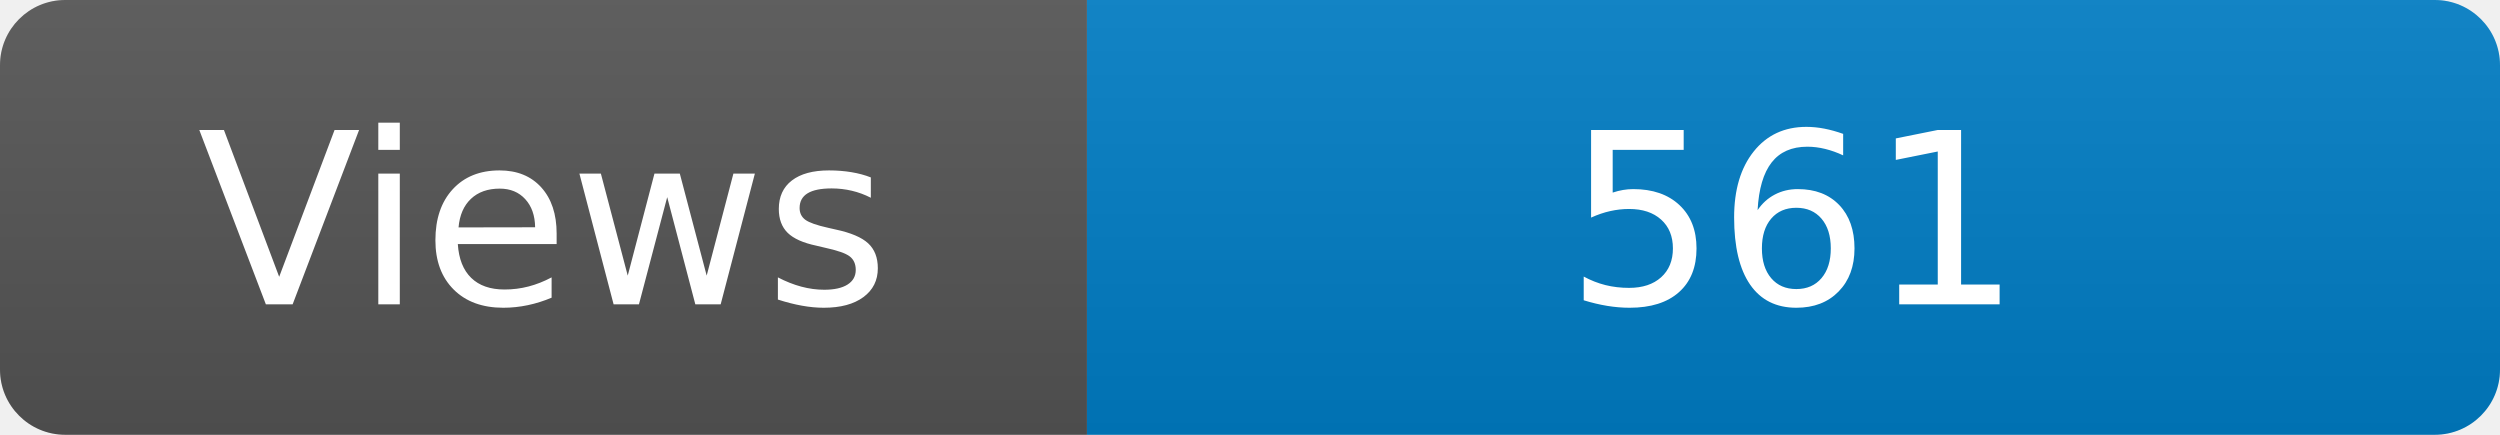
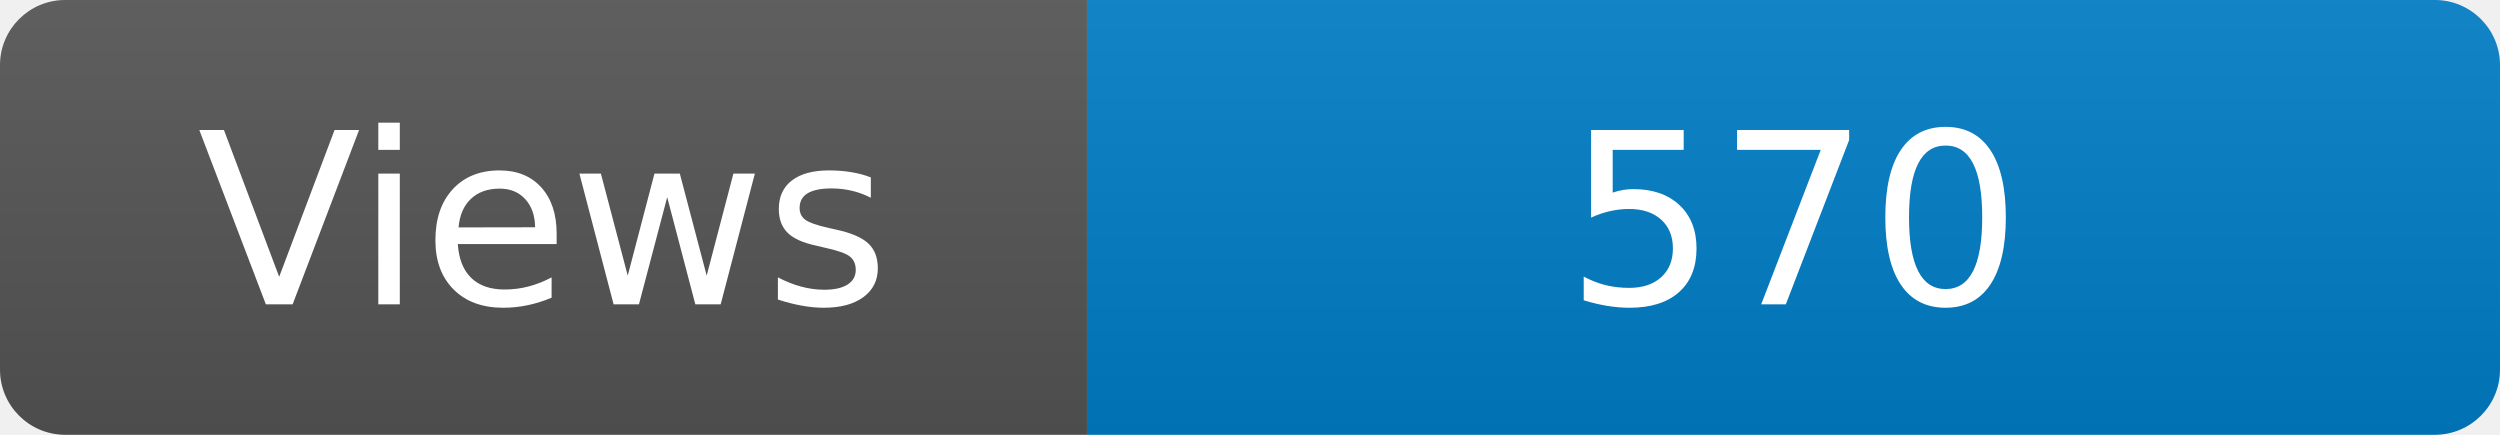
<svg xmlns="http://www.w3.org/2000/svg" width="115" height="20" role="img" aria-label="Maintained?: yes">
  <linearGradient id="s" x2="0" y2="100%">
    <stop offset="0" stop-color="#bbb" stop-opacity=".1" />
    <stop offset="1" stop-opacity=".1" />
  </linearGradient>
  <clipPath id="r">
    <rect width="115" height="20" rx="3" fill="#fff" />
  </clipPath>
  <g clip-path="url(#r)">
    <rect width="50" height="20" fill="#555" />
    <rect x="50" width="160" height="20" fill="#007ec6" />
    <rect width="115" height="20" fill="url(#s)" />
  </g>
  <g fill="#fff" text-anchor="middle" font-family="Verdana,Geneva,DejaVu Sans,sans-serif" font-size="110">
    <text x="250" y="140" transform="scale(.1)" fill="#fff">Views</text>
-     <text x="825" y="140" transform="scale(.1)" fill="#fff">561</text>
+     <text x="825" y="140" transform="scale(.1)" fill="#fff">570</text>
  </g>
</svg>
